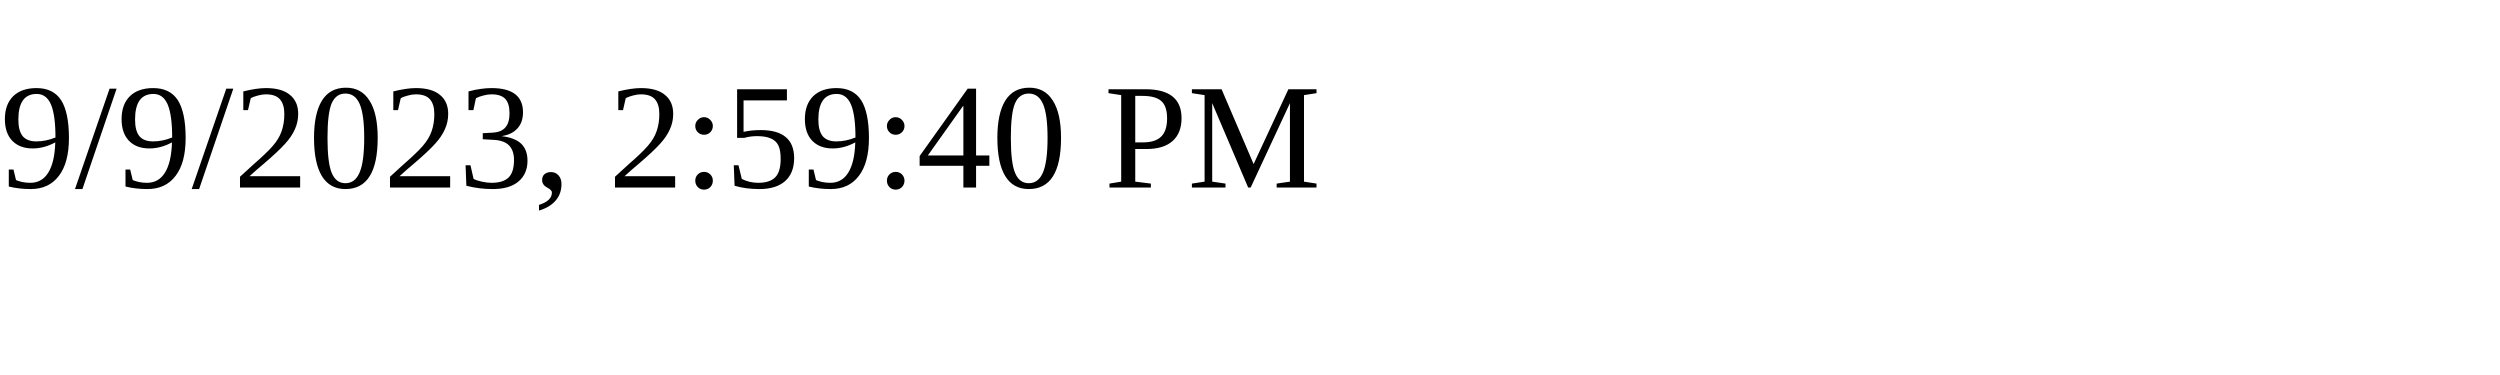
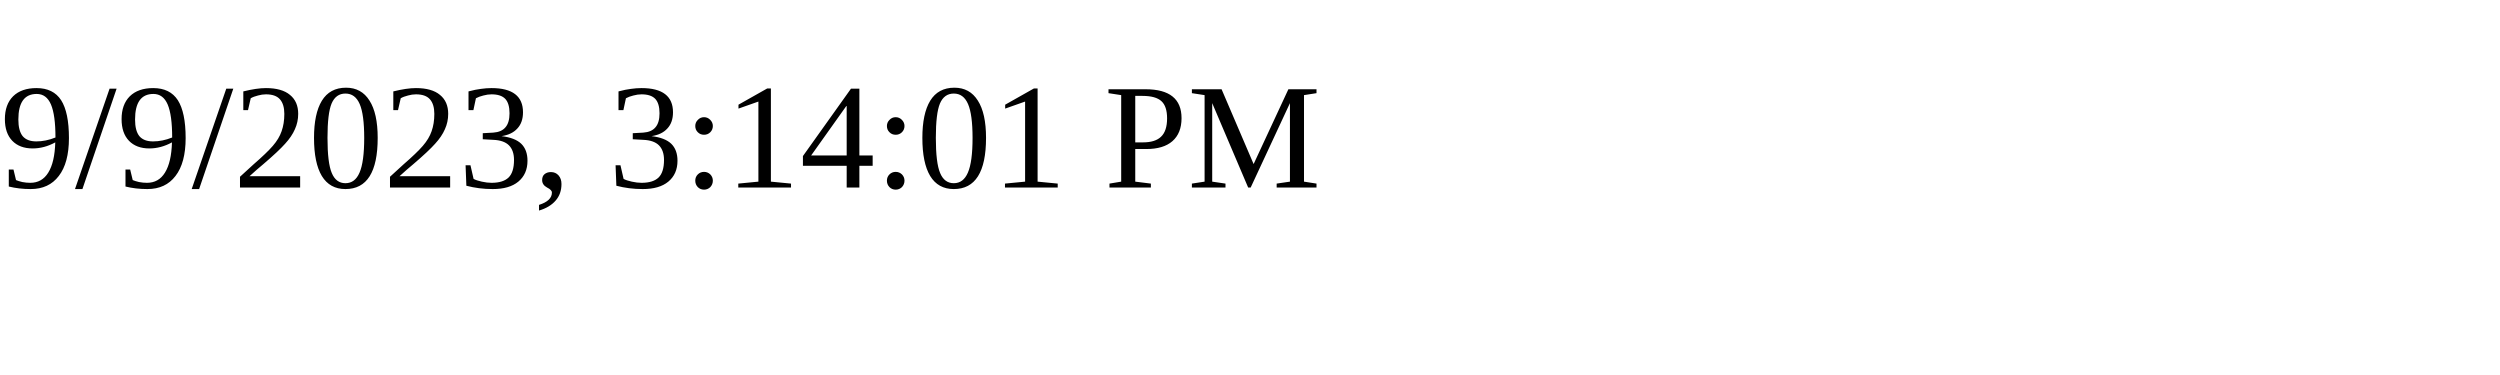
<svg xmlns="http://www.w3.org/2000/svg" height="30" width="200">
-   <text x="0" y="15">9/9/2023, 2:59:40 PM</text>
+   <text x="0" y="15">9/9/2023, 3:14:01 PM</text>
</svg>
